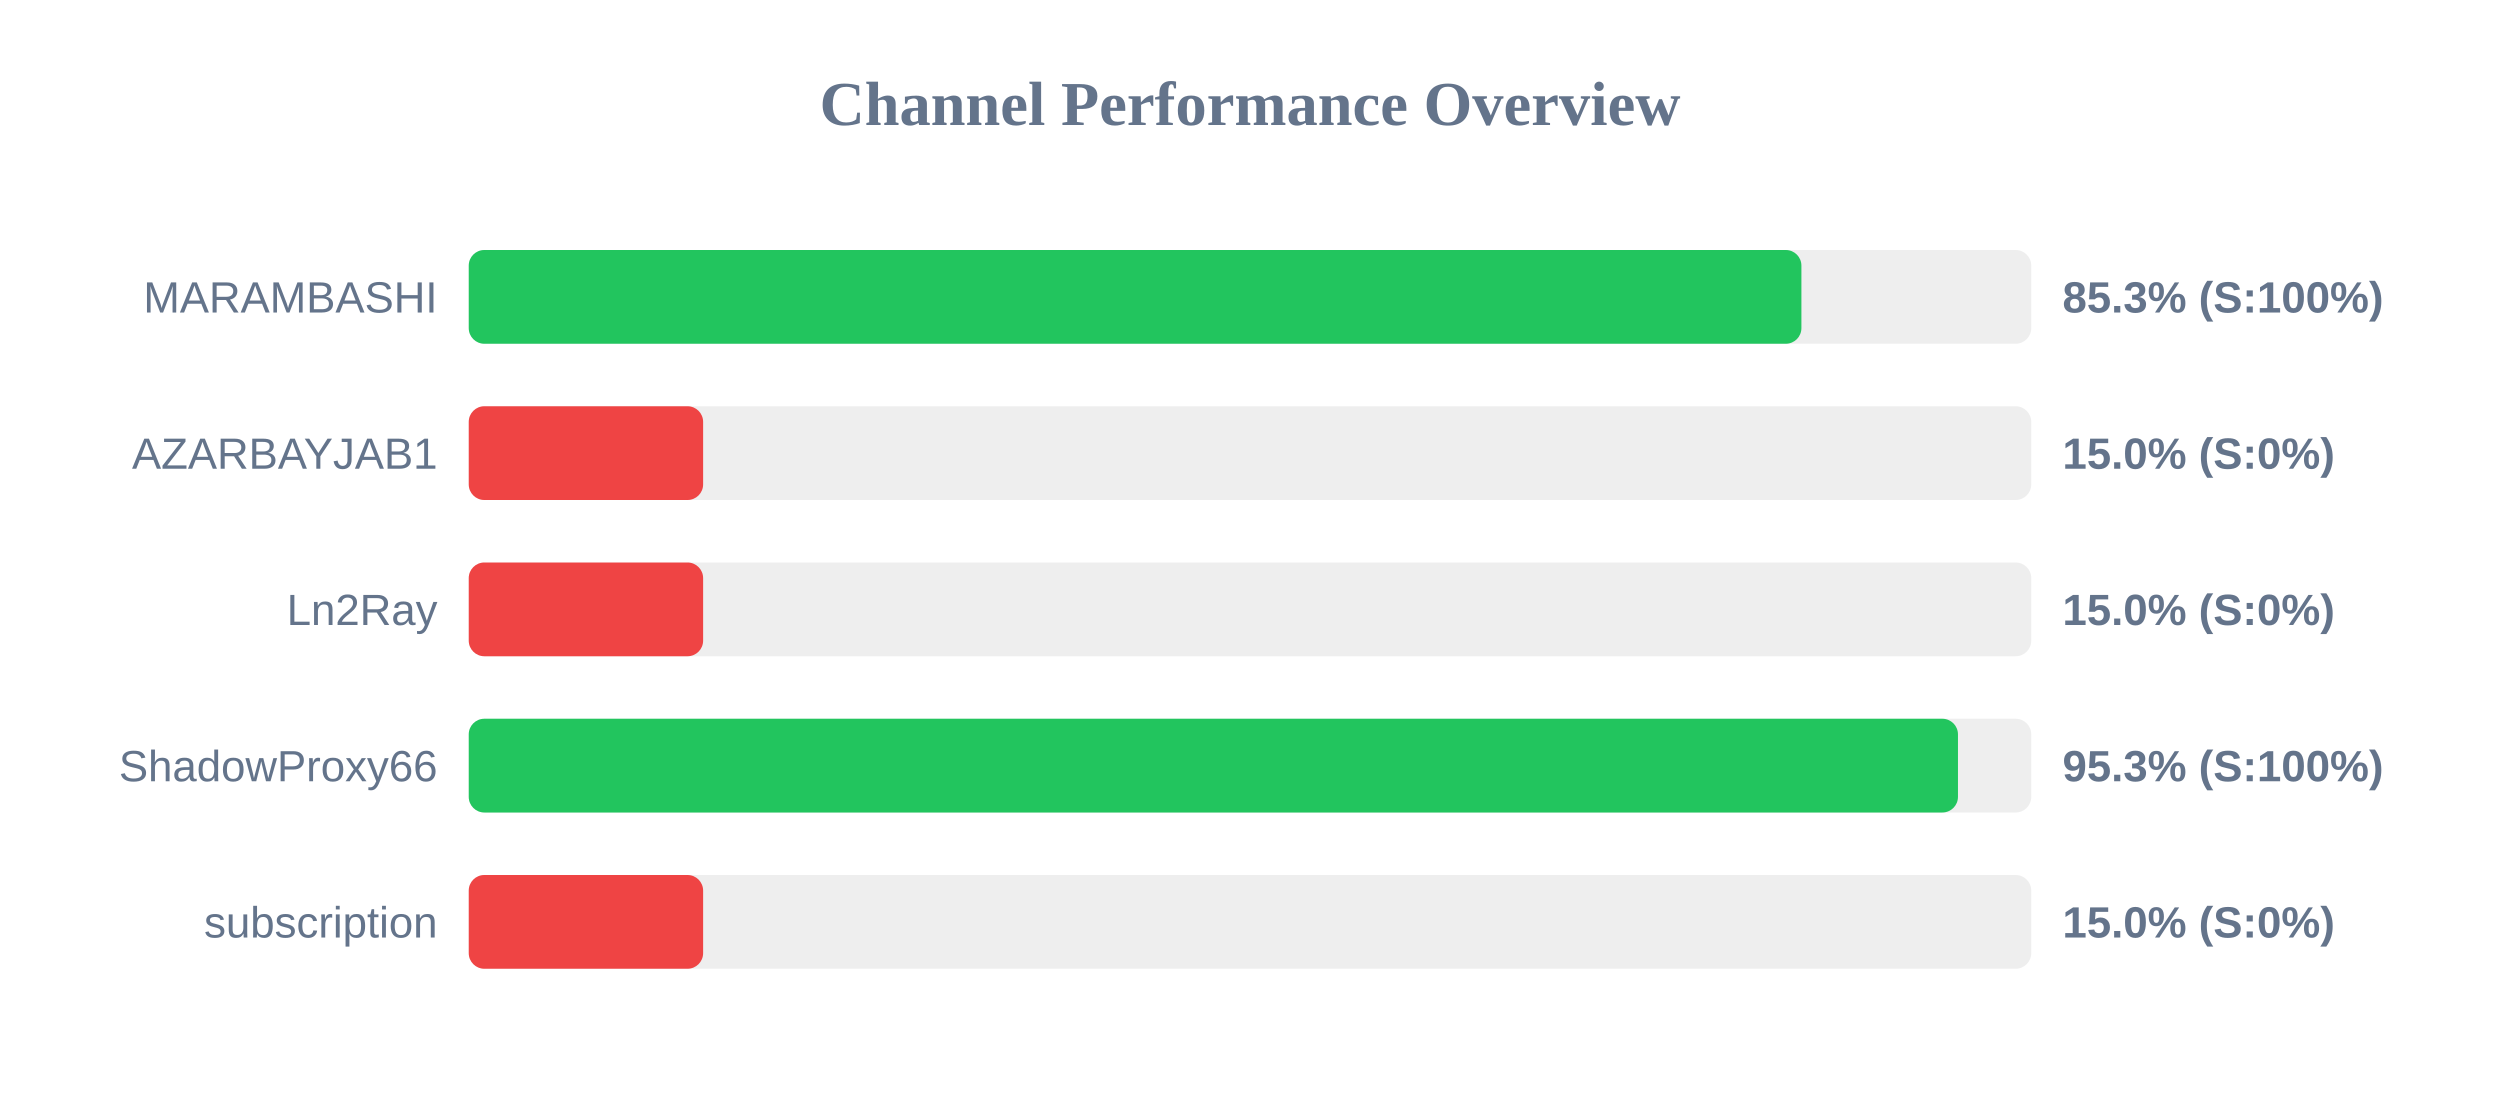
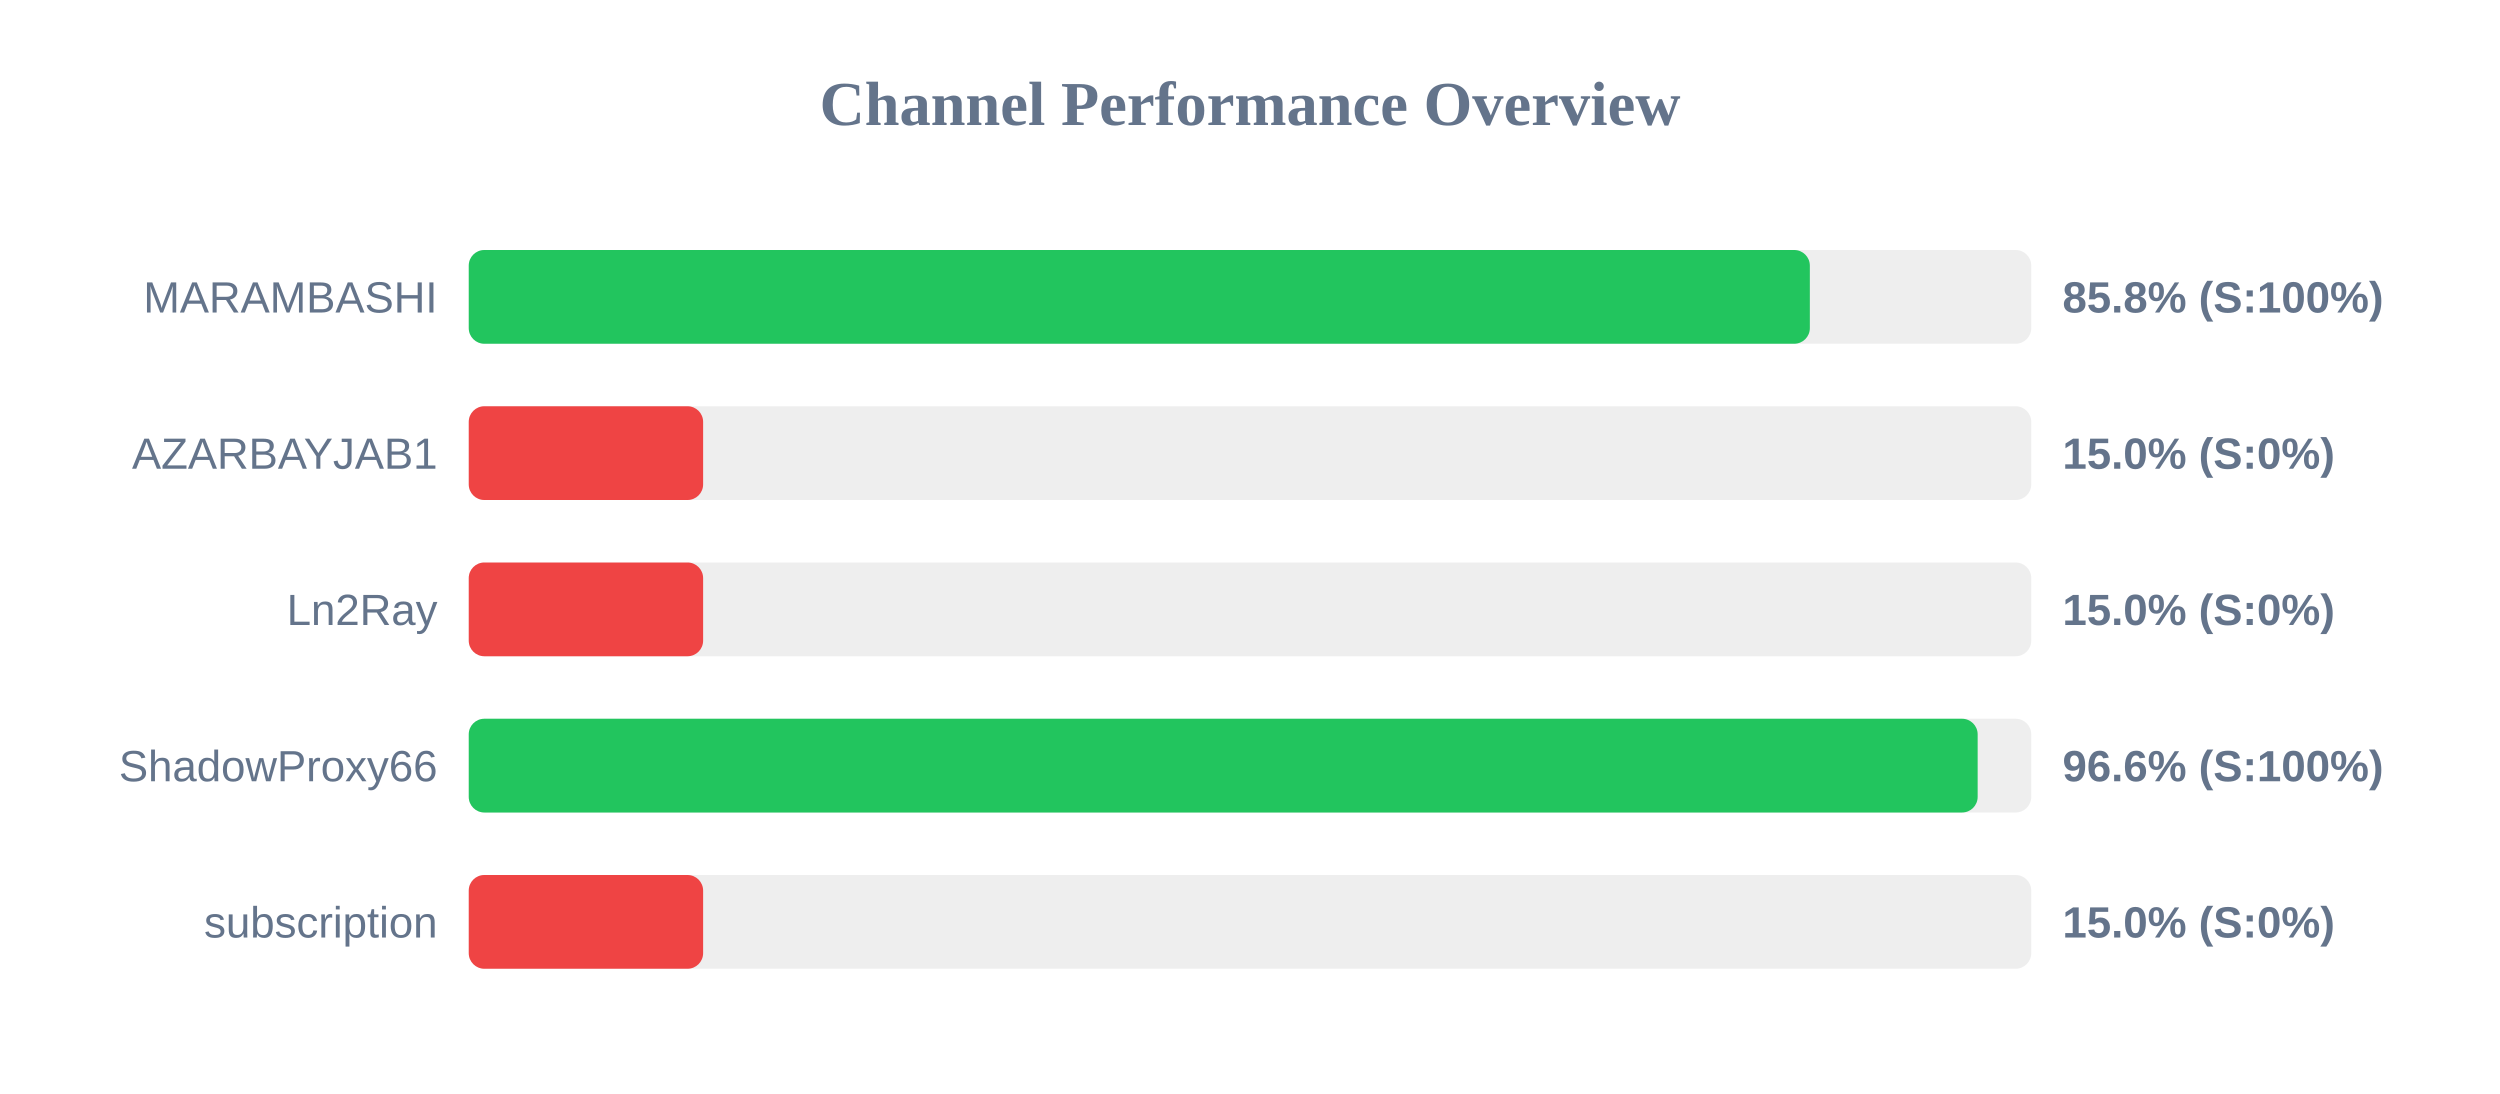
<svg xmlns="http://www.w3.org/2000/svg" width="800" height="350" version="1.1">
  <style>
        .row { font: 14px Arial; fill: #64748b; }
        .score { font: bold 14px Arial; fill: #64748b; }
    </style>
  <text x="400" y="40" text-anchor="middle" font-size="20px" font-weight="bold" fill="#64748b">Channel Performance Overview</text>
  <rect x="150" y="80" width="500" height="30" fill="#eee" rx="5" />
-   <rect x="150" y="80" width="426.45" height="30" fill="#22c55e" rx="5" />
+   <rect x="150" y="80" width="429.15" height="30" fill="#22c55e" rx="5" />
  <text x="140" y="100" text-anchor="end" class="row">MARAMBASHI</text>
-   <text x="660" y="100" text-anchor="start" class="score">85.3% (S:100%)</text>
+   <text x="660" y="100" text-anchor="start" class="score">85.8% (S:100%)</text>
  <rect x="150" y="130" width="500" height="30" fill="#eee" rx="5" />
  <rect x="150" y="130" width="75.0" height="30" fill="#ef4444" rx="5" />
  <text x="140" y="150" text-anchor="end" class="row">AZARBAYJAB1</text>
  <text x="660" y="150" text-anchor="start" class="score">15.0% (S:0%)</text>
  <rect x="150" y="180" width="500" height="30" fill="#eee" rx="5" />
  <rect x="150" y="180" width="75.0" height="30" fill="#ef4444" rx="5" />
  <text x="140" y="200" text-anchor="end" class="row">Ln2Ray</text>
  <text x="660" y="200" text-anchor="start" class="score">15.0% (S:0%)</text>
  <rect x="150" y="230" width="500" height="30" fill="#eee" rx="5" />
-   <rect x="150" y="230" width="476.55" height="30" fill="#22c55e" rx="5" />
+   <rect x="150" y="230" width="482.85" height="30" fill="#22c55e" rx="5" />
  <text x="140" y="250" text-anchor="end" class="row">ShadowProxy66</text>
-   <text x="660" y="250" text-anchor="start" class="score">95.3% (S:100%)</text>
+   <text x="660" y="250" text-anchor="start" class="score">96.6% (S:100%)</text>
  <rect x="150" y="280" width="500" height="30" fill="#eee" rx="5" />
  <rect x="150" y="280" width="75.0" height="30" fill="#ef4444" rx="5" />
  <text x="140" y="300" text-anchor="end" class="row">subscription</text>
  <text x="660" y="300" text-anchor="start" class="score">15.0% (S:0%)</text>
</svg>
